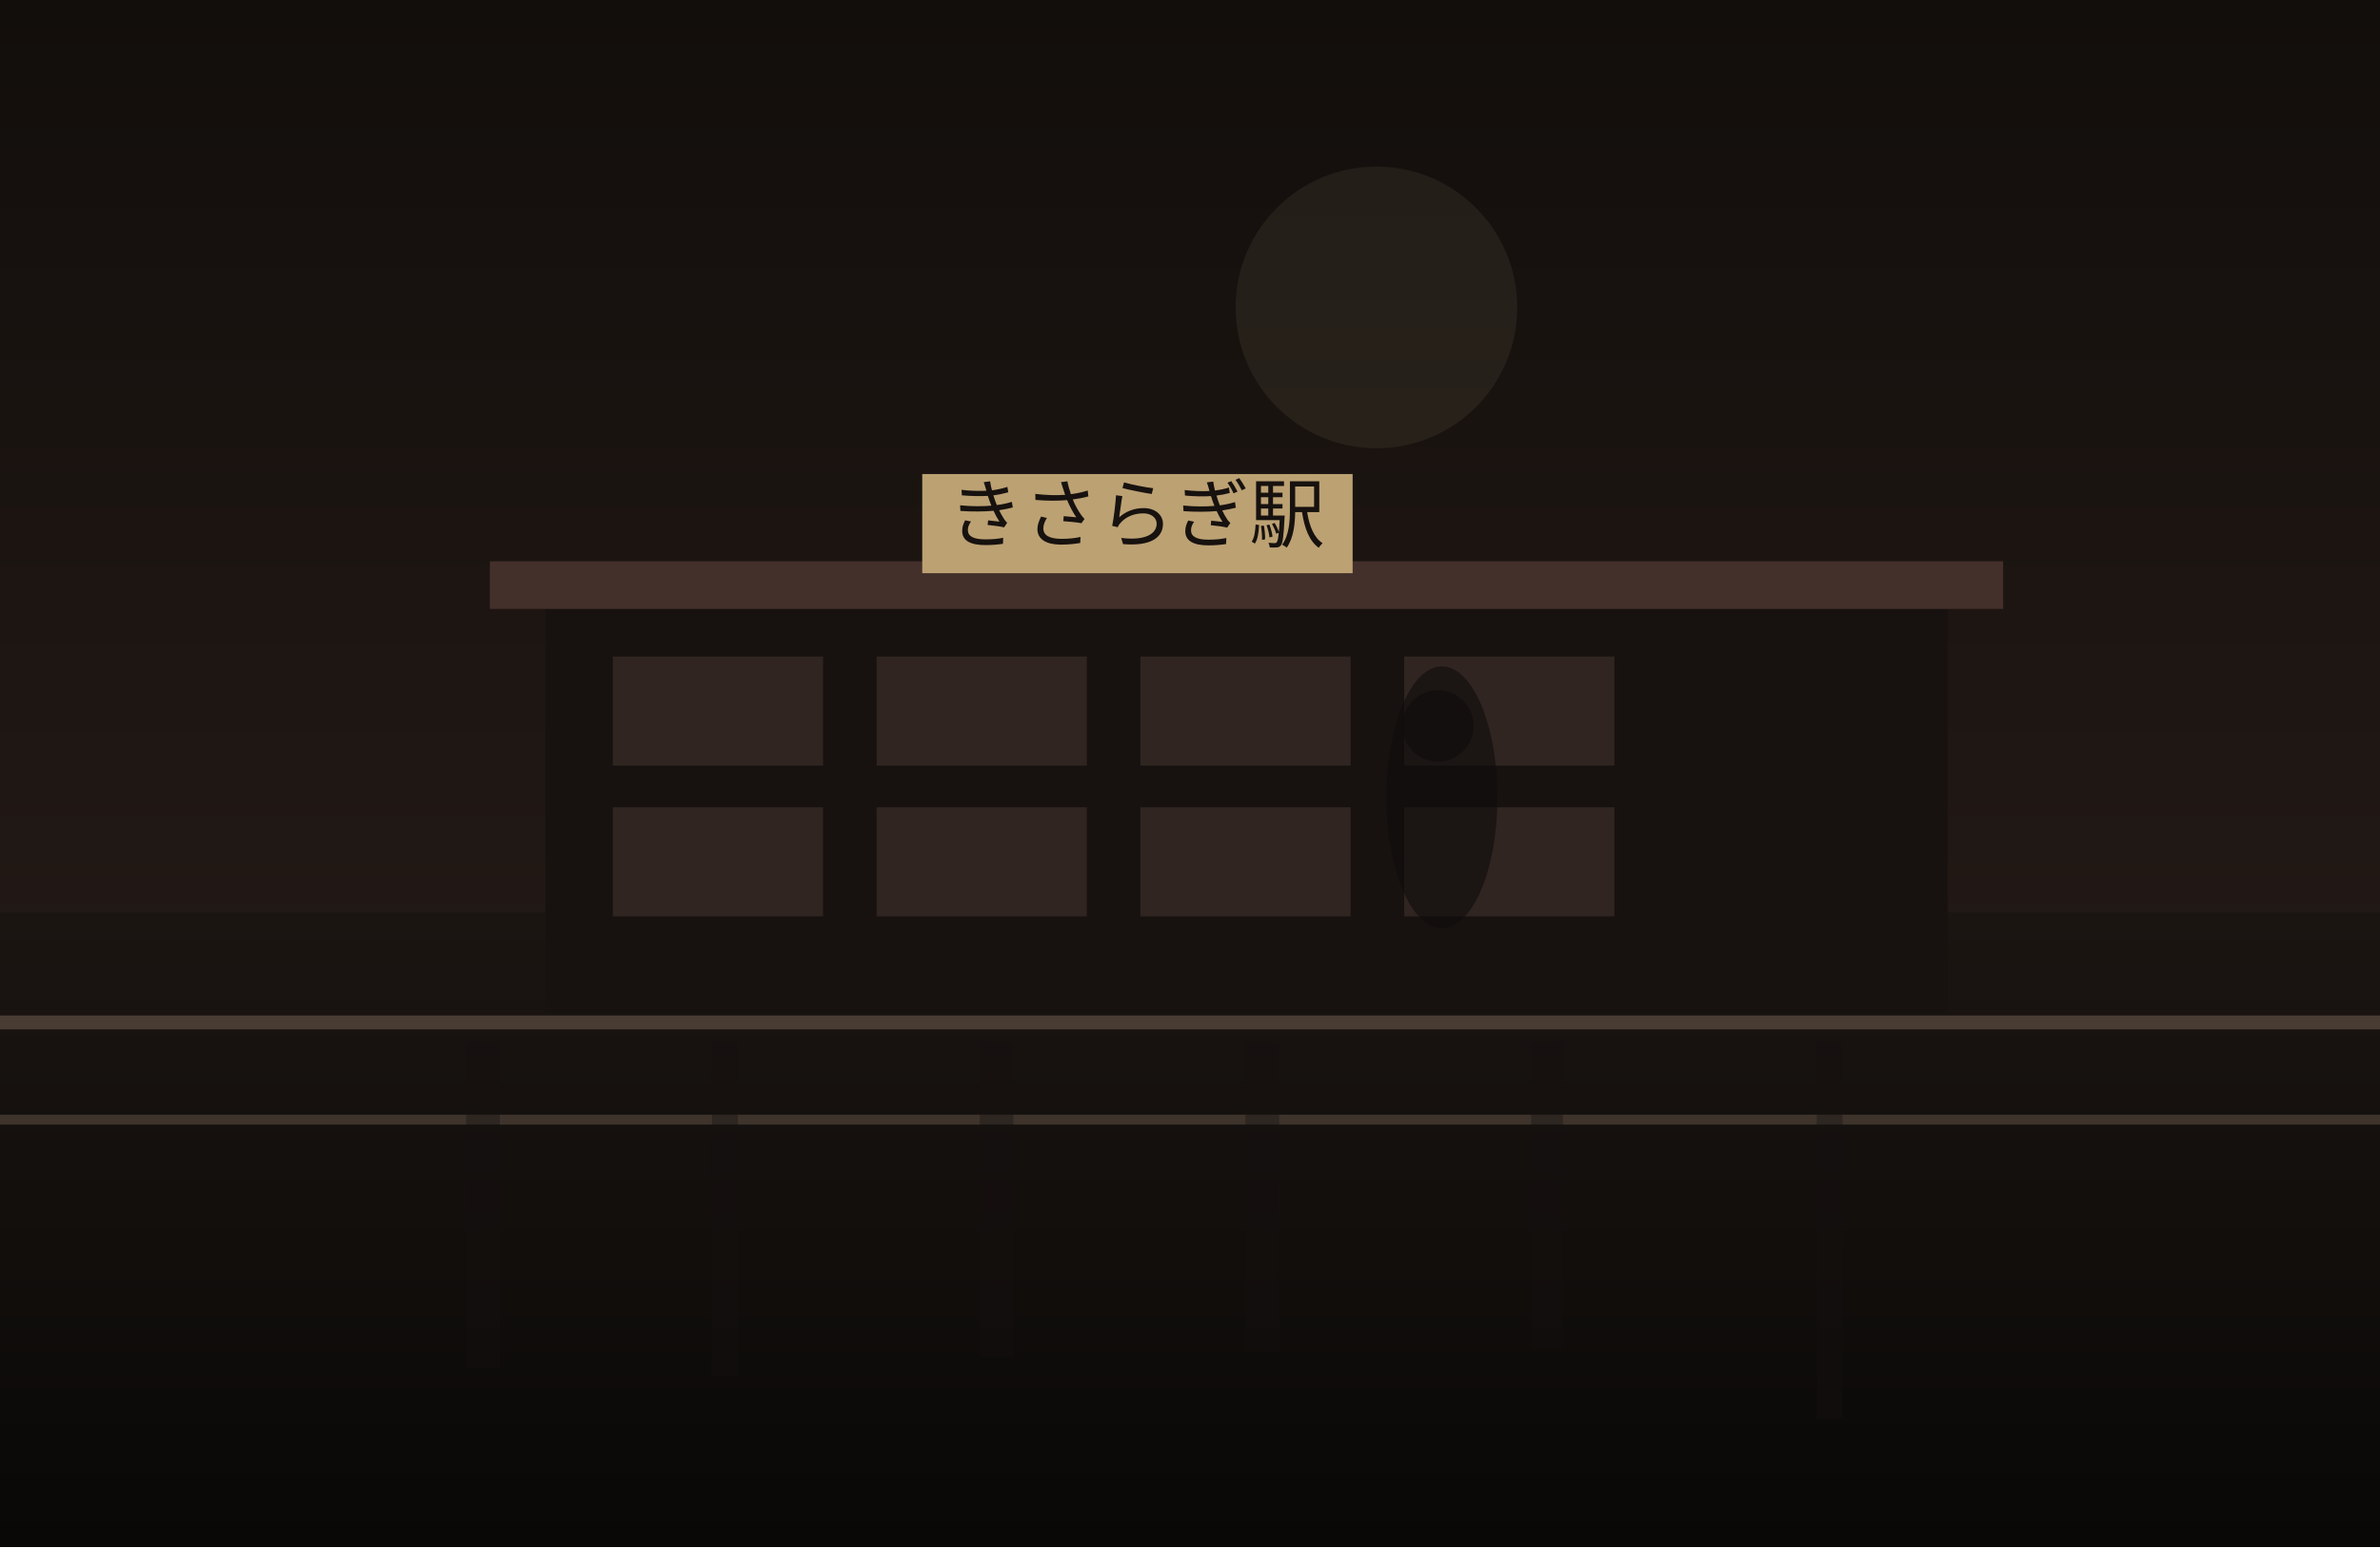
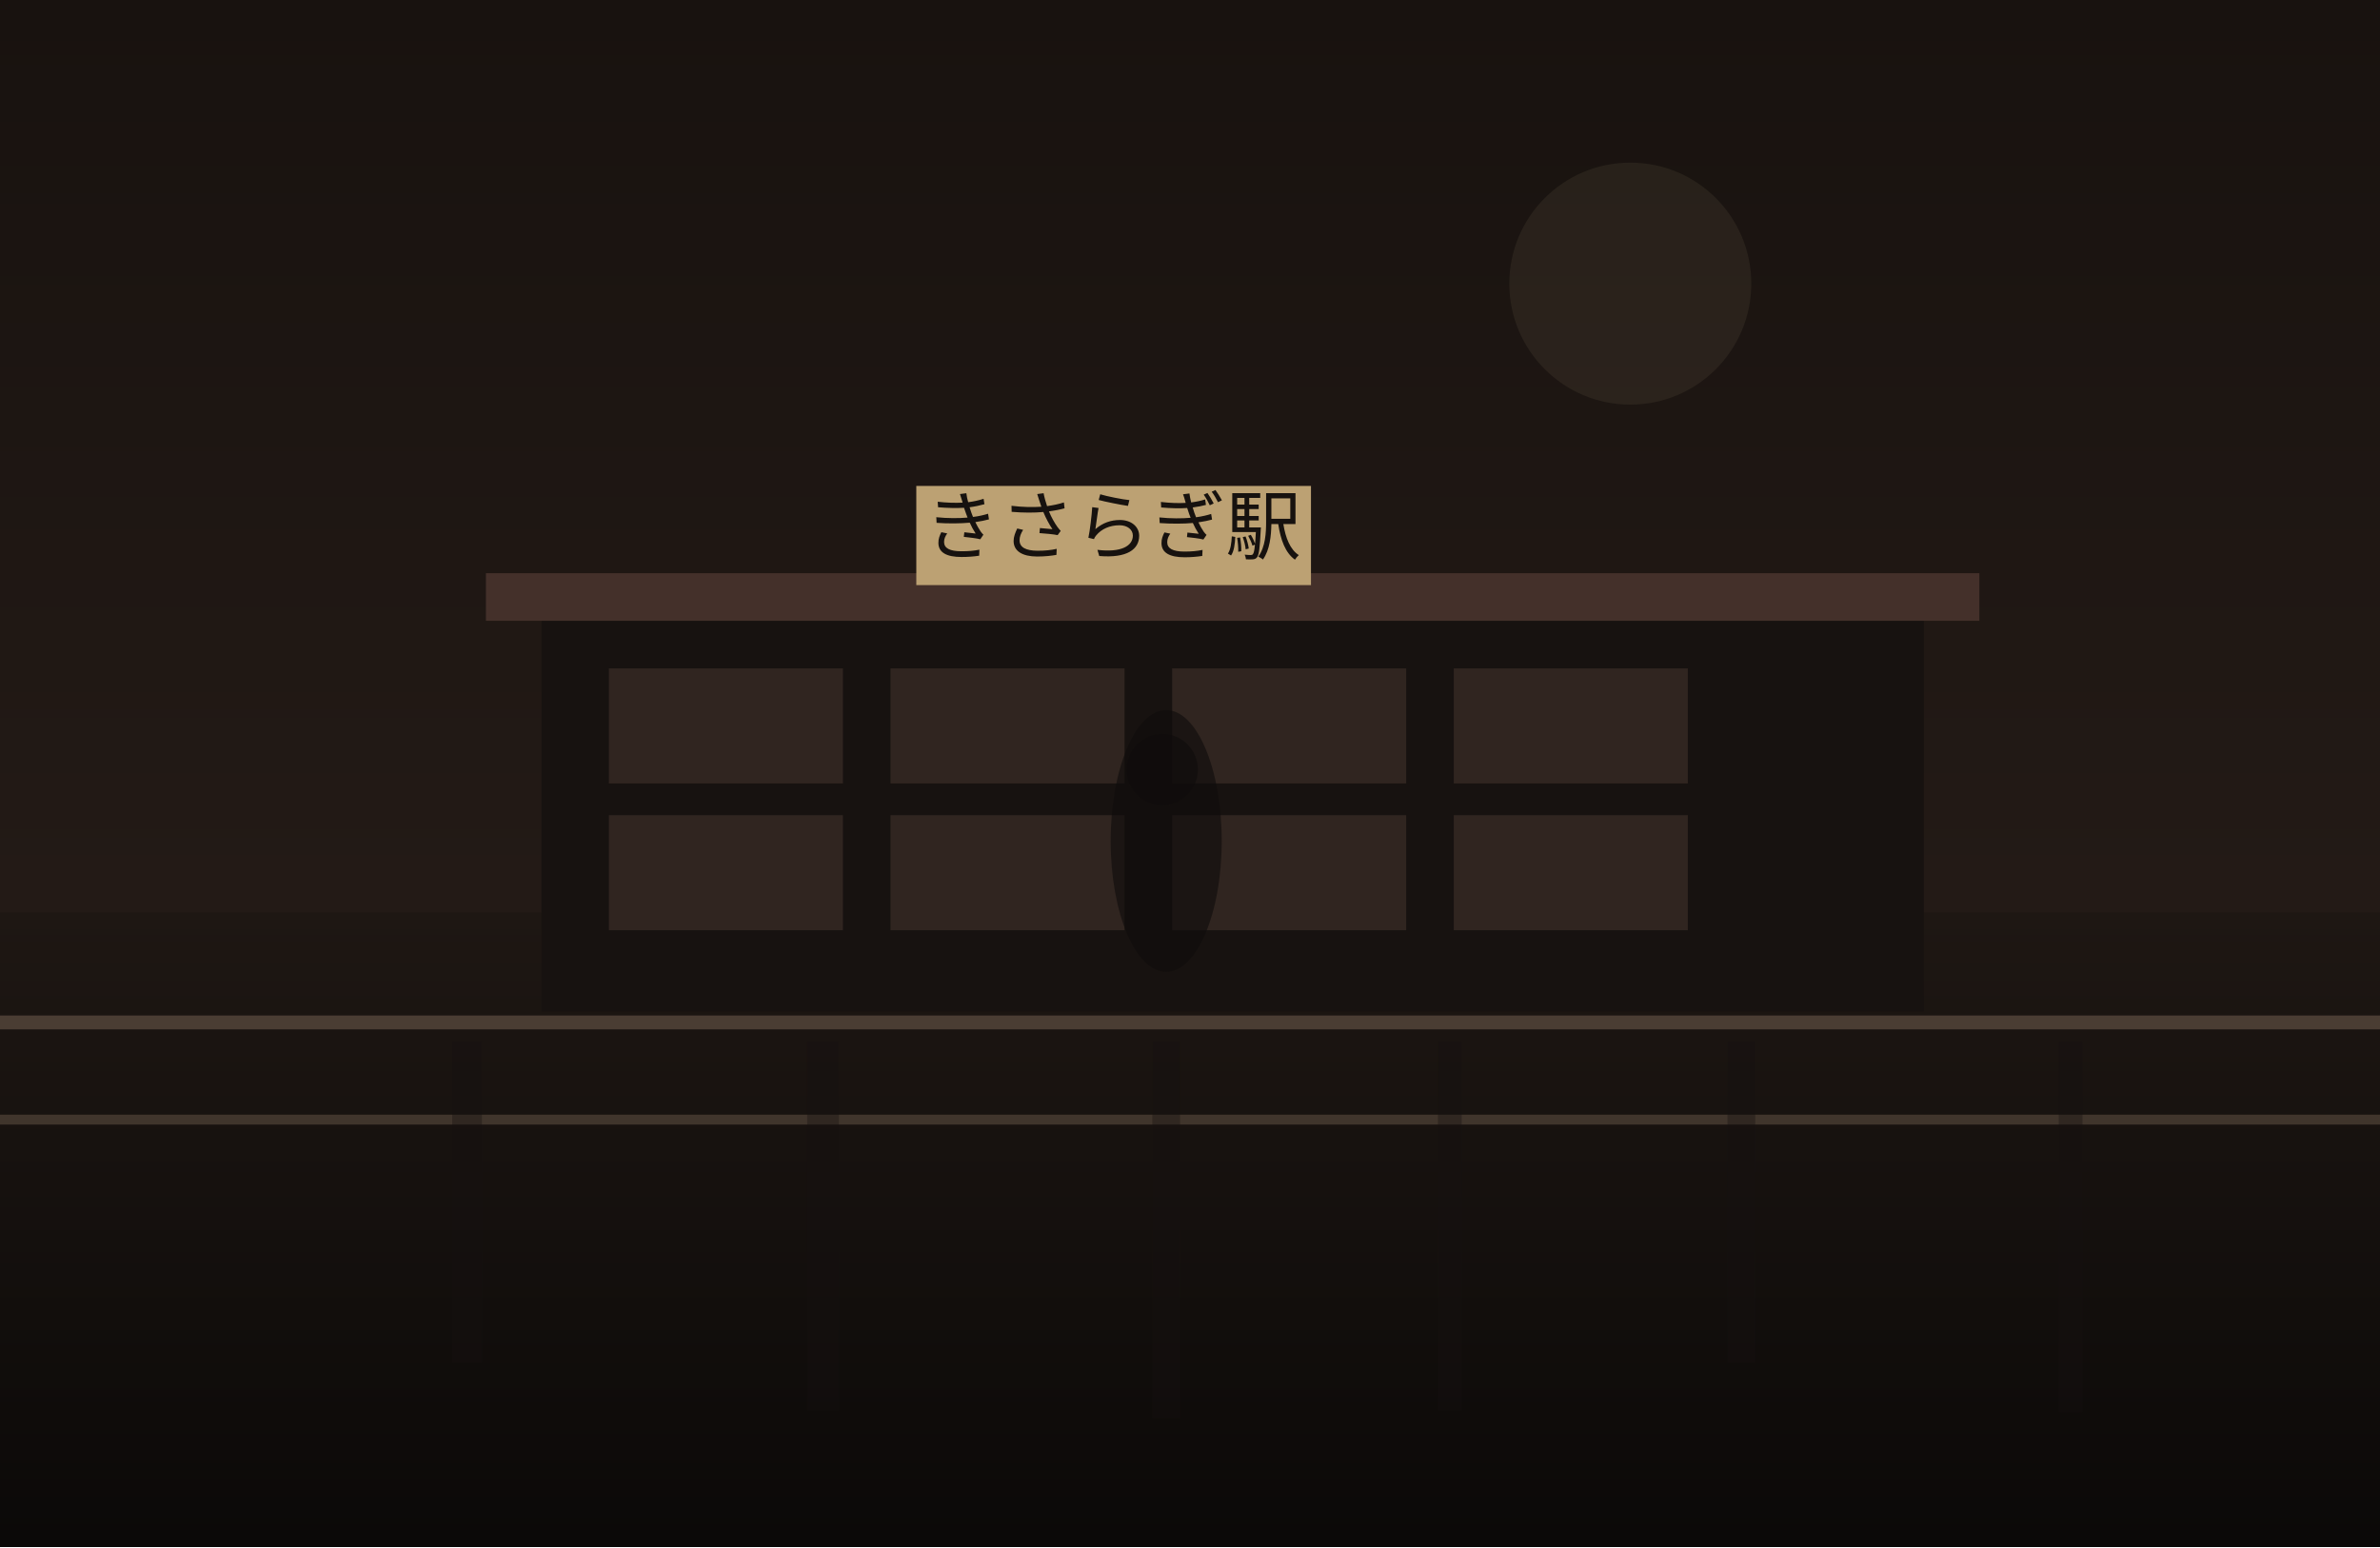
<svg xmlns="http://www.w3.org/2000/svg" width="1200" height="780" viewBox="0 0 1200 780" fill="none">
  <defs>
    <linearGradient id="sky" x1="600" y1="0" x2="600" y2="780" gradientUnits="userSpaceOnUse">
-       <stop stop-color="#120E0C" />
-       <stop offset="1" stop-color="#2C201B" />
+       <stop stop-color="#18120F" />
+       <stop offset="1" stop-color="#2B201B" />
    </linearGradient>
    <linearGradient id="ground" x1="600" y1="460" x2="600" y2="780" gradientUnits="userSpaceOnUse">
-       <stop stop-color="#1B1512" />
-       <stop offset="1" stop-color="#090807" />
+       <stop stop-color="#1E1713" />
+       <stop offset="1" stop-color="#0B0908" />
    </linearGradient>
  </defs>
  <rect width="1200" height="780" fill="url(#sky)" />
-   <circle cx="694" cy="155" r="71" fill="#D2BC91" fill-opacity="0.08" />
+   <circle cx="822" cy="143" r="61" fill="#D2BC91" fill-opacity="0.08" />
  <rect y="460" width="1200" height="320" fill="url(#ground)" />
-   <rect x="275" y="303" width="707" height="208" fill="#171210" />
-   <rect x="247" y="283" width="763" height="24" fill="#44302A" />
-   <rect x="309" y="331" width="106" height="55" fill="#332721" opacity="0.9" />
-   <rect x="442" y="331" width="106" height="55" fill="#332721" opacity="0.9" />
-   <rect x="575" y="331" width="106" height="55" fill="#332721" opacity="0.9" />
-   <rect x="708" y="331" width="106" height="55" fill="#332721" opacity="0.9" />
-   <rect x="309" y="407" width="106" height="55" fill="#332721" opacity="0.9" />
-   <rect x="442" y="407" width="106" height="55" fill="#332721" opacity="0.9" />
-   <rect x="575" y="407" width="106" height="55" fill="#332721" opacity="0.9" />
-   <rect x="708" y="407" width="106" height="55" fill="#332721" opacity="0.9" />
-   <rect x="465" y="239" width="217" height="50" fill="#BCA173" />
-   <text x="573" y="273" text-anchor="middle" font-size="38" font-family="serif" fill="#17120F">きさらぎ駅</text>
+   <rect x="273" y="309" width="697" height="201" fill="#171210" />
+   <rect x="245" y="289" width="753" height="24" fill="#44302A" />
+   <rect x="307" y="337" width="118" height="58" fill="#332721" opacity="0.9" />
+   <rect x="449" y="337" width="118" height="58" fill="#332721" opacity="0.9" />
+   <rect x="591" y="337" width="118" height="58" fill="#332721" opacity="0.9" />
+   <rect x="733" y="337" width="118" height="58" fill="#332721" opacity="0.9" />
+   <rect x="307" y="411" width="118" height="58" fill="#332721" opacity="0.9" />
+   <rect x="449" y="411" width="118" height="58" fill="#332721" opacity="0.9" />
+   <rect x="591" y="411" width="118" height="58" fill="#332721" opacity="0.9" />
+   <rect x="733" y="411" width="118" height="58" fill="#332721" opacity="0.9" />
+   <rect x="462" y="245" width="199" height="50" fill="#BCA173" />
+   <text x="561" y="279" text-anchor="middle" font-size="38" font-family="serif" fill="#17120F">きさらぎ駅</text>
  <rect x="0" y="512" width="1200" height="7" fill="#6F5D4F" fill-opacity="0.56" />
  <rect x="0" y="562" width="1200" height="5" fill="#8A7562" fill-opacity="0.35" />
-   <rect x="235" y="525" width="17" height="165" fill="#151110" opacity="0.38" />
-   <rect x="359" y="525" width="13" height="169" fill="#151110" opacity="0.38" />
-   <rect x="494" y="525" width="17" height="159" fill="#151110" opacity="0.38" />
-   <rect x="628" y="525" width="17" height="156" fill="#151110" opacity="0.38" />
-   <rect x="772" y="525" width="16" height="155" fill="#151110" opacity="0.38" />
-   <rect x="916" y="525" width="13" height="190" fill="#151110" opacity="0.38" />
-   <ellipse cx="727" cy="402" rx="28" ry="66" fill="#0F0C0B" opacity="0.62" />
-   <ellipse cx="725" cy="366" rx="18" ry="18" fill="#0F0C0B" opacity="0.62" />
+   <rect x="228" y="525" width="15" height="162" fill="#151110" opacity="0.38" />
+   <rect x="407" y="525" width="16" height="186" fill="#151110" opacity="0.38" />
+   <rect x="581" y="525" width="14" height="190" fill="#151110" opacity="0.38" />
+   <rect x="725" y="525" width="12" height="186" fill="#151110" opacity="0.38" />
+   <rect x="871" y="525" width="14" height="162" fill="#151110" opacity="0.38" />
+   <rect x="1038" y="525" width="12" height="187" fill="#151110" opacity="0.38" />
+   <ellipse cx="588" cy="424" rx="28" ry="66" fill="#0F0C0B" opacity="0.62" />
+   <ellipse cx="586" cy="388" rx="18" ry="18" fill="#0F0C0B" opacity="0.62" />
</svg>
